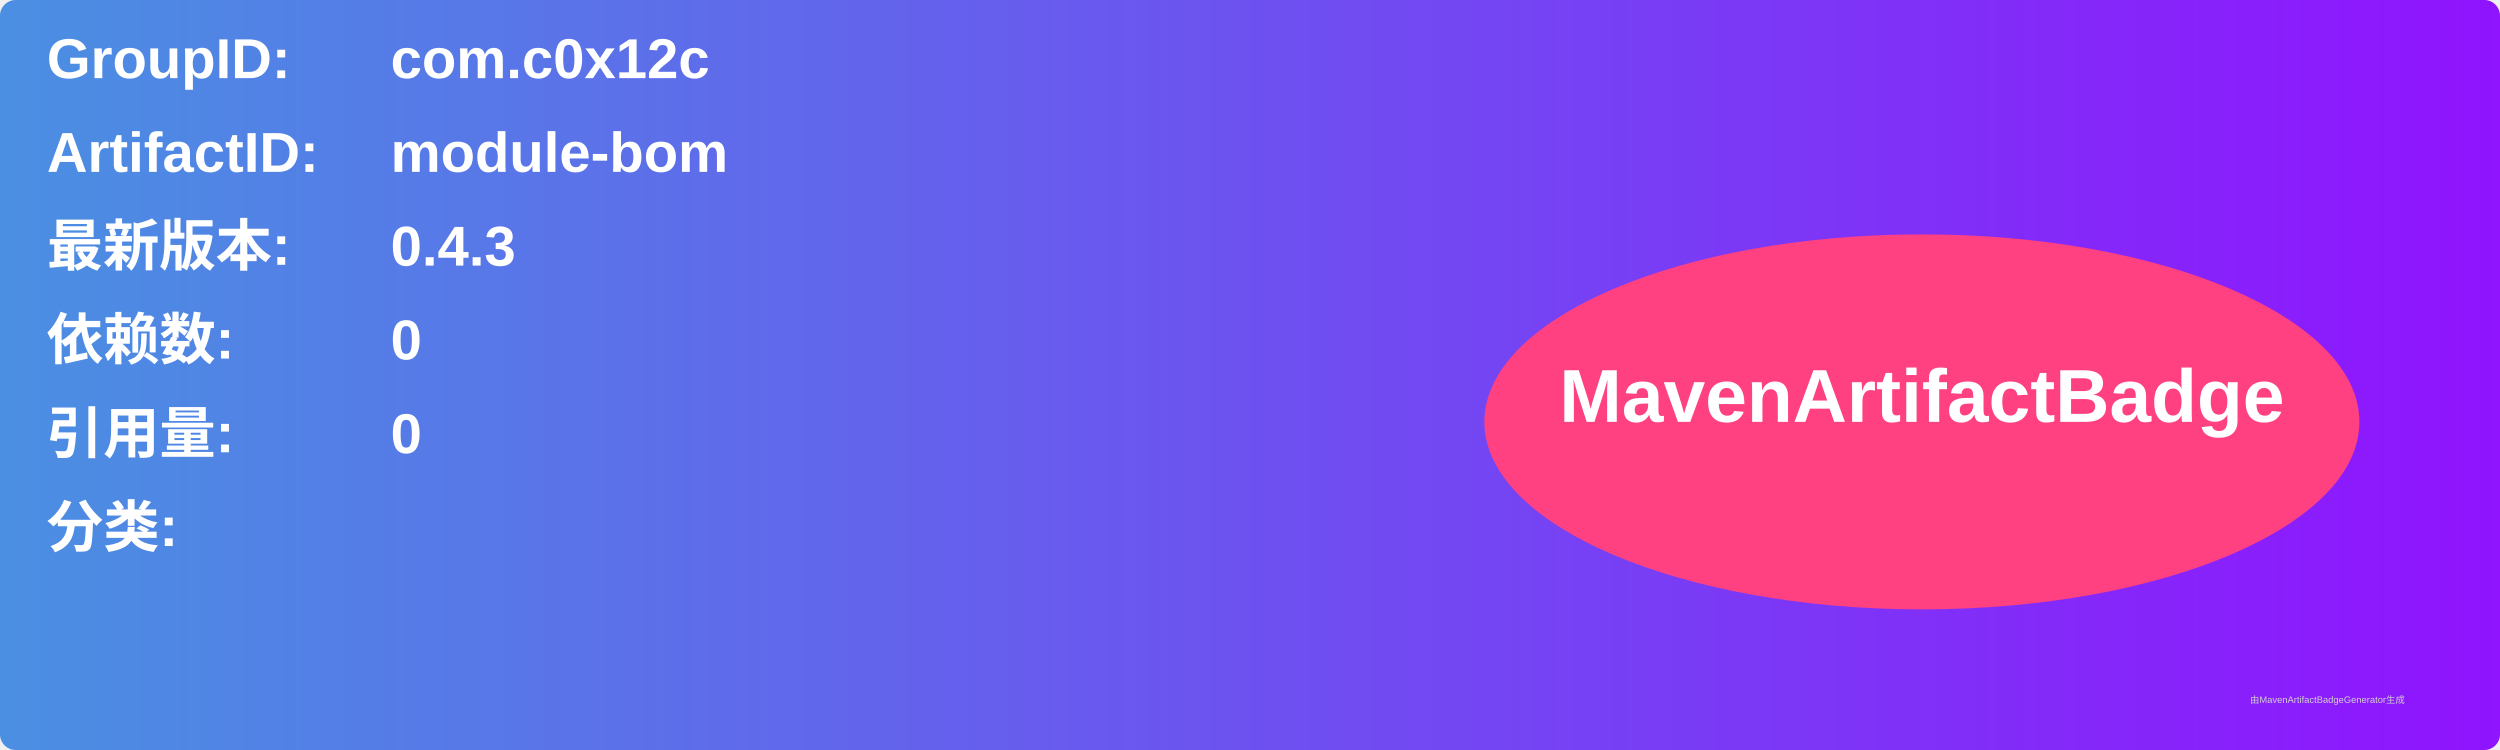
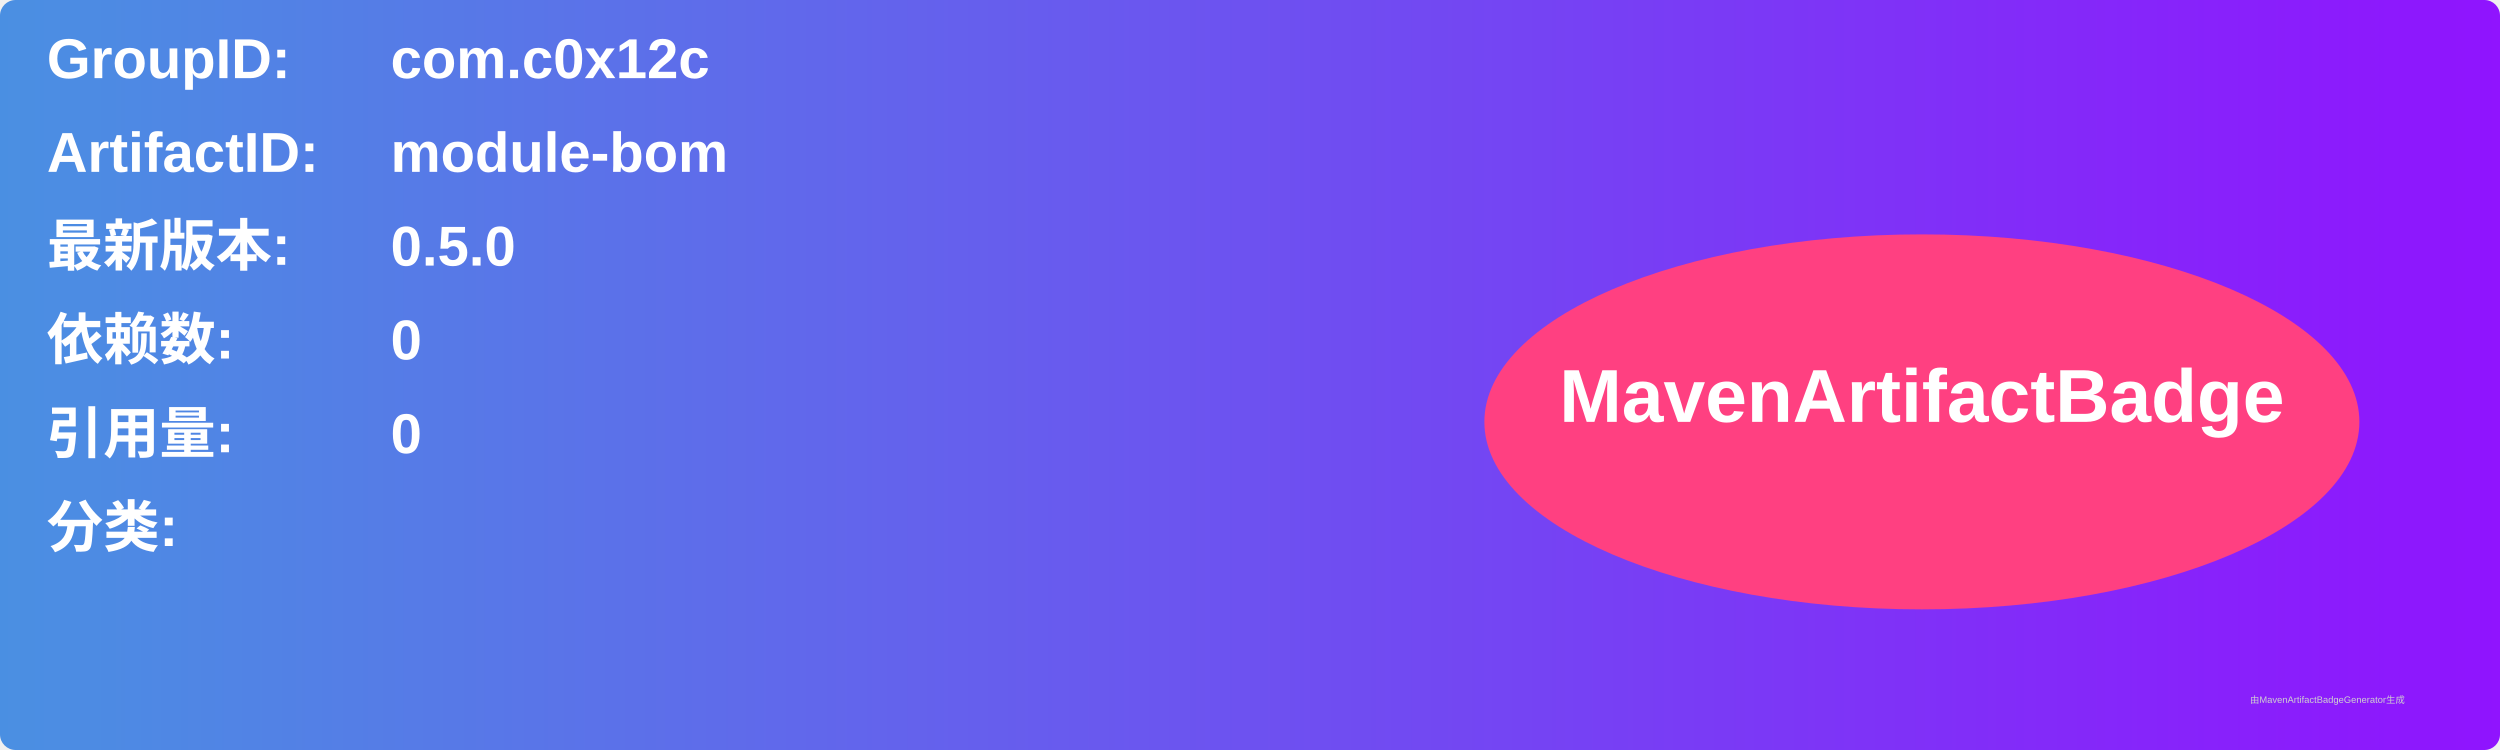
<svg xmlns="http://www.w3.org/2000/svg" width="800" height="240" viewBox="0 0 800 240">
  <linearGradient id="grad" x1="0%" y1="0%" x2="100%" y2="0%">
    <stop offset="0%" stop-color="#4a90e2" />
    <stop offset="100%" stop-color="#9013fe" />
  </linearGradient>
  <rect width="100%" height="100%" rx="5" ry="5" fill="url(#grad)" />
  <g transform="translate(15, 15)">
    <text x="0" y="10" font-family="Arial" font-size="18" fill="white" font-weight="bold" width="260">GroupID:</text>
    <text x="110" y="10" font-family="Arial" font-size="18" fill="white" font-weight="bold" width="460">com.c0x12c</text>
    <text x="0" y="40" font-family="Arial" font-size="18" fill="white" font-weight="bold" width="260">ArtifactID:</text>
    <text x="110" y="40" font-family="Arial" font-size="18" fill="white" font-weight="bold" width="460">module-bom</text>
    <text x="0" y="70" font-family="Arial" font-size="18" fill="white" font-weight="bold">最新版本:</text>
    <text x="110" y="70" font-family="Arial" font-size="18" fill="white" font-weight="bold">
-       <tspan font-weight="bold">0.4.3</tspan>
+       <tspan font-weight="bold">0.5.0</tspan>
    </text>
    <text x="0" y="100" font-family="Arial" font-size="18" fill="white" font-weight="bold">依赖数: </text>
    <text x="110" y="100" font-family="Arial" font-size="18" fill="white">
      <tspan font-weight="bold">0</tspan>
    </text>
    <text x="0" y="130" font-family="Arial" font-size="18" fill="white" font-weight="bold">引用量: </text>
    <text x="110" y="130" font-family="Arial" font-size="18" fill="white">
      <tspan font-weight="bold">0</tspan>
    </text>
    <text x="0" y="160" font-family="Arial" font-size="18" fill="white" font-weight="bold">分类:</text>
    <text x="10" y="190" font-family="Arial" font-size="10" fill="white">
      <tspan font-weight="bold" />
    </text>
    <ellipse cx="600" cy="120" rx="140" ry="60" fill="#ff4081" />
    <text x="600" y="120" text-anchor="middle" font-family="Arial" font-size="24" fill="white" font-weight="bold">MavenArtifactBadge</text>
  </g>
  <text x="720" y="225" font-family="Arial" font-size="3" fill="#d0d0d0">由MavenArtifactBadgeGenerator生成</text>
</svg>
